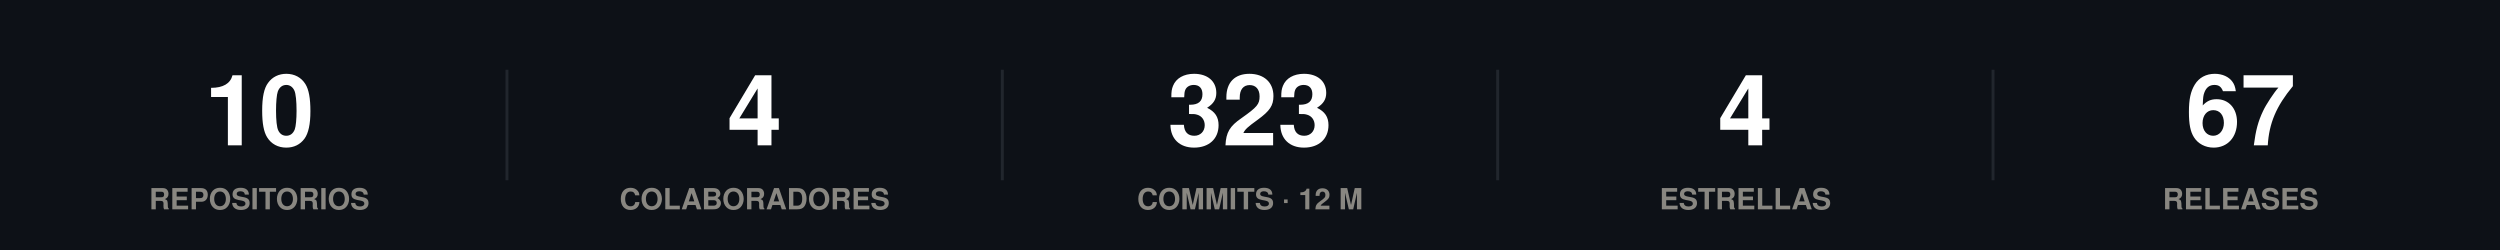
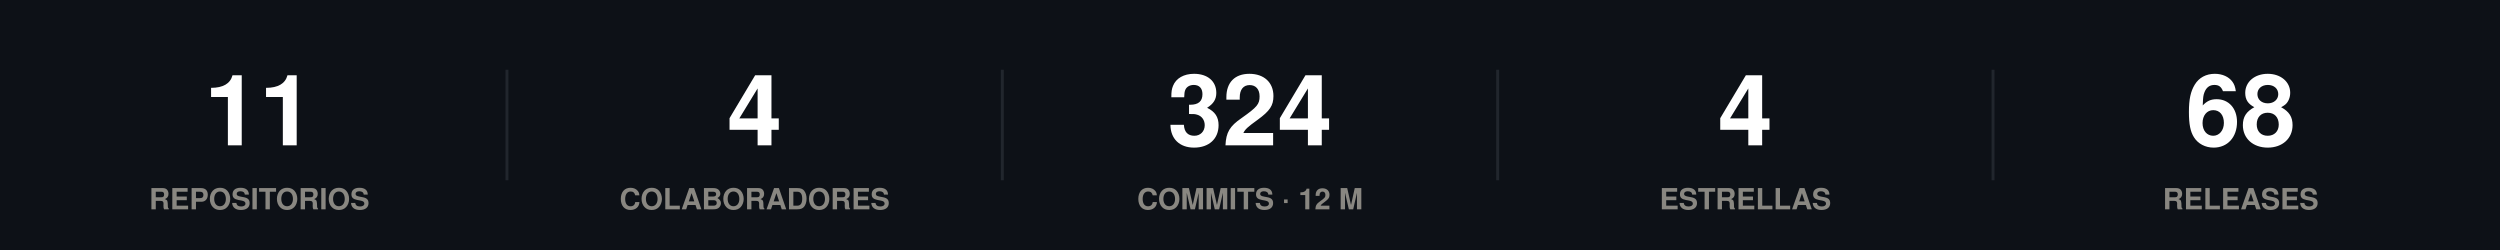
<svg xmlns="http://www.w3.org/2000/svg" width="860" height="86" viewBox="0 0 860 86" role="img">
  <rect width="860" height="86" fill="#0d1117" />
  <style>
@keyframes grow{from{transform:scaleX(0)}}
@keyframes rise{from{opacity:0;transform:translateY(9px)}}
@keyframes fade{from{opacity:0}}
@keyframes draw{to{stroke-dashoffset:0}}
.bar{transform-box:fill-box;transform-origin:left center;animation:grow .9s cubic-bezier(.22,1,.36,1) var(--d,0s) both}
.rise{animation:rise .7s cubic-bezier(.22,1,.36,1) var(--d,0s) both}
.fade{animation:fade .8s ease-out var(--d,0s) both}
.draw{animation:draw 1.7s ease-out .1s both}
@media (prefers-reduced-motion:reduce){
.bar,.rise,.fade,.draw{animation:none;transform:none;opacity:1;stroke-dashoffset:0}
}
</style>
  <g class="rise" style="--d:0.00s">
-     <text x="89.2" y="50" font-family="-apple-system,BlinkMacSystemFont,'Segoe UI',Helvetica,Arial,sans-serif" font-size="34" font-weight="700" fill="#ffffff" text-anchor="middle">10</text>
+     <text x="89.2" y="50" font-family="-apple-system,BlinkMacSystemFont,'Segoe UI',Helvetica,Arial,sans-serif" font-size="34" font-weight="700" fill="#ffffff" text-anchor="middle">11</text>
    <text x="89.2" y="72" font-family="-apple-system,BlinkMacSystemFont,'Segoe UI',Helvetica,Arial,sans-serif" font-size="10" font-weight="600" fill="#898781" text-anchor="middle">REPOSITORIOS</text>
  </g>
  <line x1="174.4" y1="24" x2="174.4" y2="62" stroke="#21262d" stroke-width="1" />
  <g class="rise" style="--d:0.07s">
    <text x="259.6" y="50" font-family="-apple-system,BlinkMacSystemFont,'Segoe UI',Helvetica,Arial,sans-serif" font-size="34" font-weight="700" fill="#ffffff" text-anchor="middle">4</text>
    <text x="259.6" y="72" font-family="-apple-system,BlinkMacSystemFont,'Segoe UI',Helvetica,Arial,sans-serif" font-size="10" font-weight="600" fill="#898781" text-anchor="middle">COLABORADORES</text>
  </g>
  <line x1="344.8" y1="24" x2="344.8" y2="62" stroke="#21262d" stroke-width="1" />
  <g class="rise" style="--d:0.14s">
-     <text x="430" y="50" font-family="-apple-system,BlinkMacSystemFont,'Segoe UI',Helvetica,Arial,sans-serif" font-size="34" font-weight="700" fill="#ffffff" text-anchor="middle">323</text>
+     <text x="430" y="50" font-family="-apple-system,BlinkMacSystemFont,'Segoe UI',Helvetica,Arial,sans-serif" font-size="34" font-weight="700" fill="#ffffff" text-anchor="middle">324</text>
    <text x="430" y="72" font-family="-apple-system,BlinkMacSystemFont,'Segoe UI',Helvetica,Arial,sans-serif" font-size="10" font-weight="600" fill="#898781" text-anchor="middle">COMMITS · 12 M</text>
  </g>
  <line x1="515.2" y1="24" x2="515.2" y2="62" stroke="#21262d" stroke-width="1" />
  <g class="rise" style="--d:0.21s">
    <text x="600.4" y="50" font-family="-apple-system,BlinkMacSystemFont,'Segoe UI',Helvetica,Arial,sans-serif" font-size="34" font-weight="700" fill="#ffffff" text-anchor="middle">4</text>
    <text x="600.4" y="72" font-family="-apple-system,BlinkMacSystemFont,'Segoe UI',Helvetica,Arial,sans-serif" font-size="10" font-weight="600" fill="#898781" text-anchor="middle">ESTRELLAS</text>
  </g>
  <line x1="685.6" y1="24" x2="685.6" y2="62" stroke="#21262d" stroke-width="1" />
  <g class="rise" style="--d:0.28s">
-     <text x="770.8" y="50" font-family="-apple-system,BlinkMacSystemFont,'Segoe UI',Helvetica,Arial,sans-serif" font-size="34" font-weight="700" fill="#ffffff" text-anchor="middle">67</text>
+     <text x="770.8" y="50" font-family="-apple-system,BlinkMacSystemFont,'Segoe UI',Helvetica,Arial,sans-serif" font-size="34" font-weight="700" fill="#ffffff" text-anchor="middle">68</text>
    <text x="770.8" y="72" font-family="-apple-system,BlinkMacSystemFont,'Segoe UI',Helvetica,Arial,sans-serif" font-size="10" font-weight="600" fill="#898781" text-anchor="middle">RELEASES</text>
  </g>
</svg>
